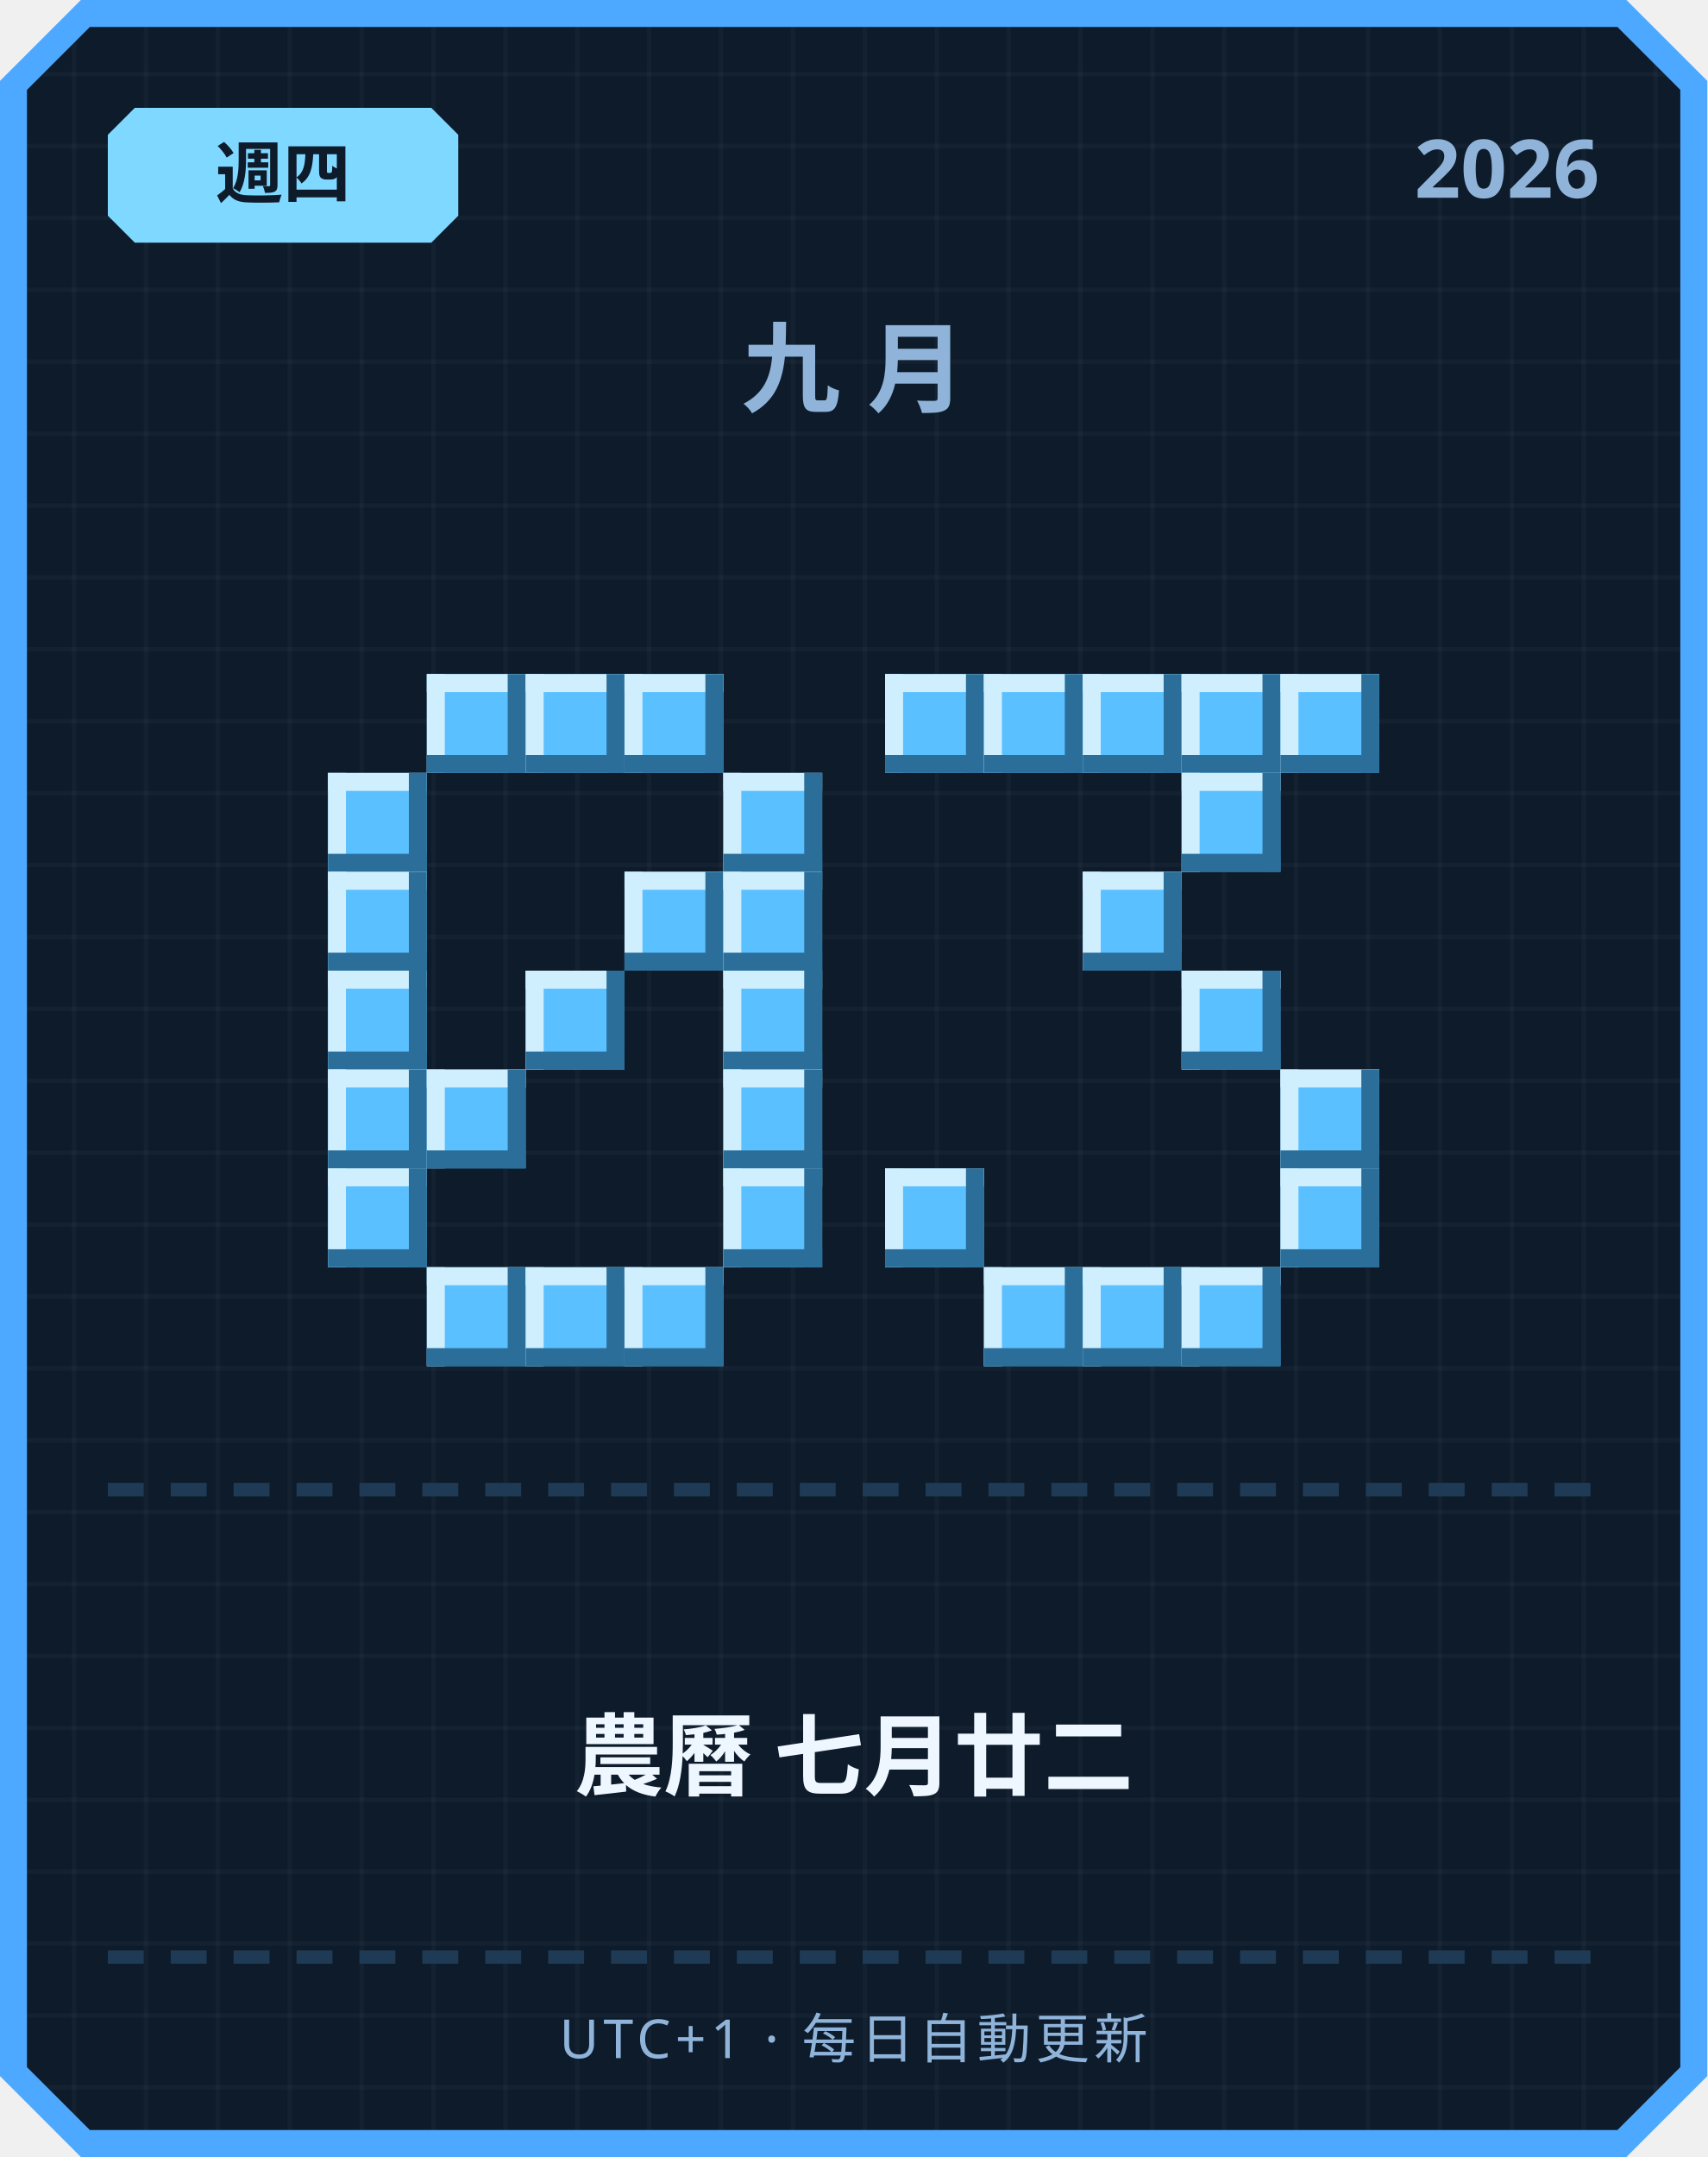
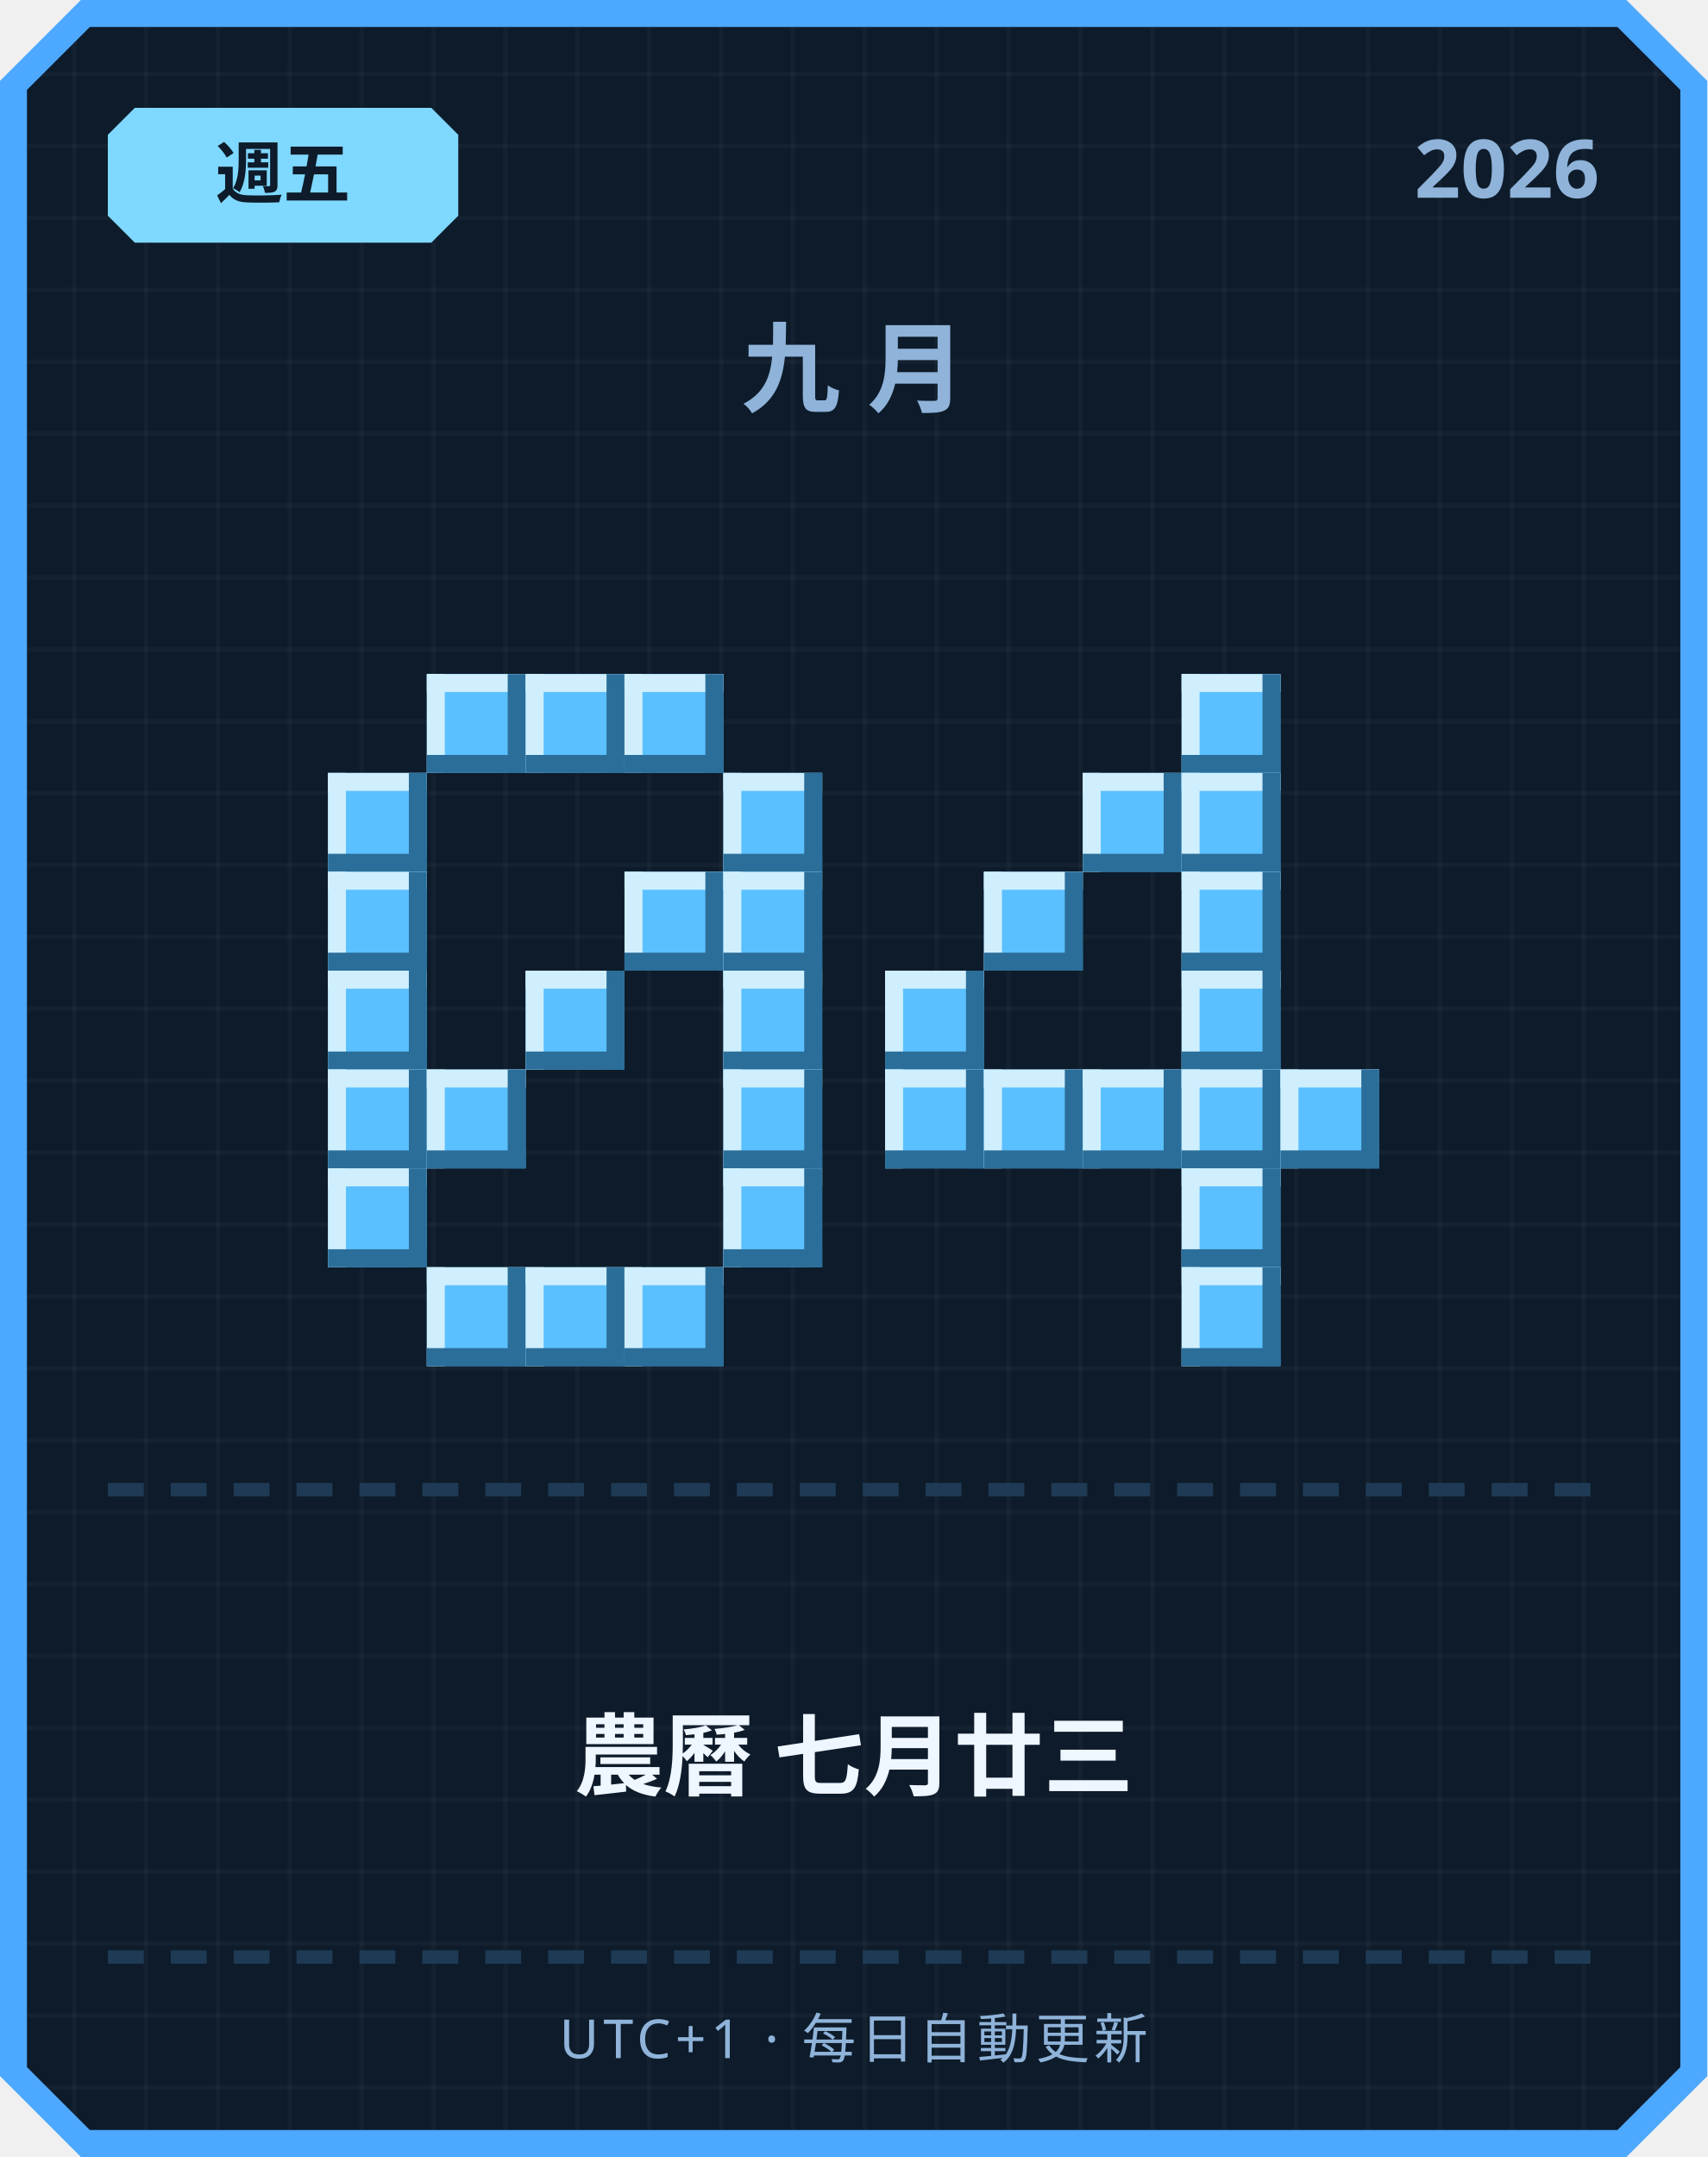
<svg xmlns="http://www.w3.org/2000/svg" width="380" height="480" viewBox="0 0 380 480">
  <defs>
    <pattern id="grid" width="16" height="16" patternUnits="userSpaceOnUse">
      <rect width="16" height="16" fill="#0d1b2a" />
      <rect width="1" height="16" fill="#ffffff" opacity="0.03" />
      <rect width="16" height="1" fill="#ffffff" opacity="0.03" />
    </pattern>
  </defs>
  <path d="M 18,0 L 362,0 L 380,18 L 380,462 L 362,480 L 18,480 L 0,462 L 0,18 Z" fill="#4da8ff" />
  <path d="M 20,6 L 360,6 L 374,20 L 374,460 L 360,474 L 20,474 L 6,460 L 6,20 Z" fill="url(#grid)" />
  <path d="M 30,24 L 96,24 L 102,30 L 102,48 L 96,54 L 30,54 L 24,48 L 24,30 Z" fill="#7fd8ff" />
-   <text x="63" y="44" text-anchor="middle" font-family="'Segoe UI', sans-serif" font-size="15" font-weight="700" fill="#0d1b2a">週四</text>
+   <text x="63" y="44" text-anchor="middle" font-family="'Segoe UI', sans-serif" font-size="15" font-weight="700" fill="#0d1b2a">週五</text>
  <text x="356" y="44" text-anchor="end" font-family="'Segoe UI', sans-serif" font-size="18" font-weight="700" fill="#8fb3d9">2026</text>
  <text x="190" y="90" text-anchor="middle" font-family="'Segoe UI', sans-serif" font-size="22" font-weight="700" letter-spacing="6" fill="#8fb3d9">九月</text>
  <rect x="95" y="150" width="22" height="22" fill="#5bc0ff" />
  <rect x="95" y="150" width="22" height="4" fill="#cfefff" />
  <rect x="95" y="150" width="4" height="22" fill="#cfefff" />
  <rect x="95" y="168" width="22" height="4" fill="#2b6e99" />
  <rect x="113" y="150" width="4" height="22" fill="#2b6e99" />
  <rect x="117" y="150" width="22" height="22" fill="#5bc0ff" />
  <rect x="117" y="150" width="22" height="4" fill="#cfefff" />
  <rect x="117" y="150" width="4" height="22" fill="#cfefff" />
  <rect x="117" y="168" width="22" height="4" fill="#2b6e99" />
  <rect x="135" y="150" width="4" height="22" fill="#2b6e99" />
  <rect x="139" y="150" width="22" height="22" fill="#5bc0ff" />
  <rect x="139" y="150" width="22" height="4" fill="#cfefff" />
  <rect x="139" y="150" width="4" height="22" fill="#cfefff" />
  <rect x="139" y="168" width="22" height="4" fill="#2b6e99" />
  <rect x="157" y="150" width="4" height="22" fill="#2b6e99" />
  <rect x="73" y="172" width="22" height="22" fill="#5bc0ff" />
  <rect x="73" y="172" width="22" height="4" fill="#cfefff" />
  <rect x="73" y="172" width="4" height="22" fill="#cfefff" />
  <rect x="73" y="190" width="22" height="4" fill="#2b6e99" />
  <rect x="91" y="172" width="4" height="22" fill="#2b6e99" />
  <rect x="161" y="172" width="22" height="22" fill="#5bc0ff" />
  <rect x="161" y="172" width="22" height="4" fill="#cfefff" />
  <rect x="161" y="172" width="4" height="22" fill="#cfefff" />
  <rect x="161" y="190" width="22" height="4" fill="#2b6e99" />
  <rect x="179" y="172" width="4" height="22" fill="#2b6e99" />
  <rect x="73" y="194" width="22" height="22" fill="#5bc0ff" />
  <rect x="73" y="194" width="22" height="4" fill="#cfefff" />
  <rect x="73" y="194" width="4" height="22" fill="#cfefff" />
  <rect x="73" y="212" width="22" height="4" fill="#2b6e99" />
  <rect x="91" y="194" width="4" height="22" fill="#2b6e99" />
  <rect x="139" y="194" width="22" height="22" fill="#5bc0ff" />
  <rect x="139" y="194" width="22" height="4" fill="#cfefff" />
  <rect x="139" y="194" width="4" height="22" fill="#cfefff" />
  <rect x="139" y="212" width="22" height="4" fill="#2b6e99" />
  <rect x="157" y="194" width="4" height="22" fill="#2b6e99" />
  <rect x="161" y="194" width="22" height="22" fill="#5bc0ff" />
  <rect x="161" y="194" width="22" height="4" fill="#cfefff" />
  <rect x="161" y="194" width="4" height="22" fill="#cfefff" />
  <rect x="161" y="212" width="22" height="4" fill="#2b6e99" />
  <rect x="179" y="194" width="4" height="22" fill="#2b6e99" />
  <rect x="73" y="216" width="22" height="22" fill="#5bc0ff" />
  <rect x="73" y="216" width="22" height="4" fill="#cfefff" />
  <rect x="73" y="216" width="4" height="22" fill="#cfefff" />
  <rect x="73" y="234" width="22" height="4" fill="#2b6e99" />
  <rect x="91" y="216" width="4" height="22" fill="#2b6e99" />
  <rect x="117" y="216" width="22" height="22" fill="#5bc0ff" />
  <rect x="117" y="216" width="22" height="4" fill="#cfefff" />
  <rect x="117" y="216" width="4" height="22" fill="#cfefff" />
  <rect x="117" y="234" width="22" height="4" fill="#2b6e99" />
  <rect x="135" y="216" width="4" height="22" fill="#2b6e99" />
  <rect x="161" y="216" width="22" height="22" fill="#5bc0ff" />
  <rect x="161" y="216" width="22" height="4" fill="#cfefff" />
  <rect x="161" y="216" width="4" height="22" fill="#cfefff" />
  <rect x="161" y="234" width="22" height="4" fill="#2b6e99" />
  <rect x="179" y="216" width="4" height="22" fill="#2b6e99" />
  <rect x="73" y="238" width="22" height="22" fill="#5bc0ff" />
  <rect x="73" y="238" width="22" height="4" fill="#cfefff" />
  <rect x="73" y="238" width="4" height="22" fill="#cfefff" />
  <rect x="73" y="256" width="22" height="4" fill="#2b6e99" />
  <rect x="91" y="238" width="4" height="22" fill="#2b6e99" />
  <rect x="95" y="238" width="22" height="22" fill="#5bc0ff" />
  <rect x="95" y="238" width="22" height="4" fill="#cfefff" />
  <rect x="95" y="238" width="4" height="22" fill="#cfefff" />
  <rect x="95" y="256" width="22" height="4" fill="#2b6e99" />
  <rect x="113" y="238" width="4" height="22" fill="#2b6e99" />
  <rect x="161" y="238" width="22" height="22" fill="#5bc0ff" />
  <rect x="161" y="238" width="22" height="4" fill="#cfefff" />
  <rect x="161" y="238" width="4" height="22" fill="#cfefff" />
  <rect x="161" y="256" width="22" height="4" fill="#2b6e99" />
  <rect x="179" y="238" width="4" height="22" fill="#2b6e99" />
  <rect x="73" y="260" width="22" height="22" fill="#5bc0ff" />
  <rect x="73" y="260" width="22" height="4" fill="#cfefff" />
  <rect x="73" y="260" width="4" height="22" fill="#cfefff" />
  <rect x="73" y="278" width="22" height="4" fill="#2b6e99" />
  <rect x="91" y="260" width="4" height="22" fill="#2b6e99" />
  <rect x="161" y="260" width="22" height="22" fill="#5bc0ff" />
  <rect x="161" y="260" width="22" height="4" fill="#cfefff" />
  <rect x="161" y="260" width="4" height="22" fill="#cfefff" />
  <rect x="161" y="278" width="22" height="4" fill="#2b6e99" />
  <rect x="179" y="260" width="4" height="22" fill="#2b6e99" />
  <rect x="95" y="282" width="22" height="22" fill="#5bc0ff" />
  <rect x="95" y="282" width="22" height="4" fill="#cfefff" />
  <rect x="95" y="282" width="4" height="22" fill="#cfefff" />
  <rect x="95" y="300" width="22" height="4" fill="#2b6e99" />
  <rect x="113" y="282" width="4" height="22" fill="#2b6e99" />
  <rect x="117" y="282" width="22" height="22" fill="#5bc0ff" />
  <rect x="117" y="282" width="22" height="4" fill="#cfefff" />
  <rect x="117" y="282" width="4" height="22" fill="#cfefff" />
  <rect x="117" y="300" width="22" height="4" fill="#2b6e99" />
  <rect x="135" y="282" width="4" height="22" fill="#2b6e99" />
  <rect x="139" y="282" width="22" height="22" fill="#5bc0ff" />
  <rect x="139" y="282" width="22" height="4" fill="#cfefff" />
  <rect x="139" y="282" width="4" height="22" fill="#cfefff" />
  <rect x="139" y="300" width="22" height="4" fill="#2b6e99" />
  <rect x="157" y="282" width="4" height="22" fill="#2b6e99" />
-   <rect x="197" y="150" width="22" height="22" fill="#5bc0ff" />
-   <rect x="197" y="150" width="22" height="4" fill="#cfefff" />
-   <rect x="197" y="150" width="4" height="22" fill="#cfefff" />
-   <rect x="197" y="168" width="22" height="4" fill="#2b6e99" />
-   <rect x="215" y="150" width="4" height="22" fill="#2b6e99" />
-   <rect x="219" y="150" width="22" height="22" fill="#5bc0ff" />
-   <rect x="219" y="150" width="22" height="4" fill="#cfefff" />
-   <rect x="219" y="150" width="4" height="22" fill="#cfefff" />
-   <rect x="219" y="168" width="22" height="4" fill="#2b6e99" />
-   <rect x="237" y="150" width="4" height="22" fill="#2b6e99" />
-   <rect x="241" y="150" width="22" height="22" fill="#5bc0ff" />
-   <rect x="241" y="150" width="22" height="4" fill="#cfefff" />
-   <rect x="241" y="150" width="4" height="22" fill="#cfefff" />
-   <rect x="241" y="168" width="22" height="4" fill="#2b6e99" />
-   <rect x="259" y="150" width="4" height="22" fill="#2b6e99" />
  <rect x="263" y="150" width="22" height="22" fill="#5bc0ff" />
  <rect x="263" y="150" width="22" height="4" fill="#cfefff" />
  <rect x="263" y="150" width="4" height="22" fill="#cfefff" />
  <rect x="263" y="168" width="22" height="4" fill="#2b6e99" />
  <rect x="281" y="150" width="4" height="22" fill="#2b6e99" />
-   <rect x="285" y="150" width="22" height="22" fill="#5bc0ff" />
-   <rect x="285" y="150" width="22" height="4" fill="#cfefff" />
-   <rect x="285" y="150" width="4" height="22" fill="#cfefff" />
-   <rect x="285" y="168" width="22" height="4" fill="#2b6e99" />
-   <rect x="303" y="150" width="4" height="22" fill="#2b6e99" />
+   <rect x="241" y="172" width="22" height="22" fill="#5bc0ff" />
+   <rect x="241" y="172" width="22" height="4" fill="#cfefff" />
+   <rect x="241" y="172" width="4" height="22" fill="#cfefff" />
+   <rect x="241" y="190" width="22" height="4" fill="#2b6e99" />
+   <rect x="259" y="172" width="4" height="22" fill="#2b6e99" />
  <rect x="263" y="172" width="22" height="22" fill="#5bc0ff" />
  <rect x="263" y="172" width="22" height="4" fill="#cfefff" />
  <rect x="263" y="172" width="4" height="22" fill="#cfefff" />
  <rect x="263" y="190" width="22" height="4" fill="#2b6e99" />
  <rect x="281" y="172" width="4" height="22" fill="#2b6e99" />
-   <rect x="241" y="194" width="22" height="22" fill="#5bc0ff" />
-   <rect x="241" y="194" width="22" height="4" fill="#cfefff" />
-   <rect x="241" y="194" width="4" height="22" fill="#cfefff" />
-   <rect x="241" y="212" width="22" height="4" fill="#2b6e99" />
-   <rect x="259" y="194" width="4" height="22" fill="#2b6e99" />
+   <rect x="219" y="194" width="22" height="22" fill="#5bc0ff" />
+   <rect x="219" y="194" width="22" height="4" fill="#cfefff" />
+   <rect x="219" y="194" width="4" height="22" fill="#cfefff" />
+   <rect x="219" y="212" width="22" height="4" fill="#2b6e99" />
+   <rect x="237" y="194" width="4" height="22" fill="#2b6e99" />
+   <rect x="263" y="194" width="22" height="22" fill="#5bc0ff" />
+   <rect x="263" y="194" width="22" height="4" fill="#cfefff" />
+   <rect x="263" y="194" width="4" height="22" fill="#cfefff" />
+   <rect x="263" y="212" width="22" height="4" fill="#2b6e99" />
+   <rect x="281" y="194" width="4" height="22" fill="#2b6e99" />
+   <rect x="197" y="216" width="22" height="22" fill="#5bc0ff" />
+   <rect x="197" y="216" width="22" height="4" fill="#cfefff" />
+   <rect x="197" y="216" width="4" height="22" fill="#cfefff" />
+   <rect x="197" y="234" width="22" height="4" fill="#2b6e99" />
+   <rect x="215" y="216" width="4" height="22" fill="#2b6e99" />
  <rect x="263" y="216" width="22" height="22" fill="#5bc0ff" />
  <rect x="263" y="216" width="22" height="4" fill="#cfefff" />
  <rect x="263" y="216" width="4" height="22" fill="#cfefff" />
  <rect x="263" y="234" width="22" height="4" fill="#2b6e99" />
  <rect x="281" y="216" width="4" height="22" fill="#2b6e99" />
+   <rect x="197" y="238" width="22" height="22" fill="#5bc0ff" />
+   <rect x="197" y="238" width="22" height="4" fill="#cfefff" />
+   <rect x="197" y="238" width="4" height="22" fill="#cfefff" />
+   <rect x="197" y="256" width="22" height="4" fill="#2b6e99" />
+   <rect x="215" y="238" width="4" height="22" fill="#2b6e99" />
+   <rect x="219" y="238" width="22" height="22" fill="#5bc0ff" />
+   <rect x="219" y="238" width="22" height="4" fill="#cfefff" />
+   <rect x="219" y="238" width="4" height="22" fill="#cfefff" />
+   <rect x="219" y="256" width="22" height="4" fill="#2b6e99" />
+   <rect x="237" y="238" width="4" height="22" fill="#2b6e99" />
+   <rect x="241" y="238" width="22" height="22" fill="#5bc0ff" />
+   <rect x="241" y="238" width="22" height="4" fill="#cfefff" />
+   <rect x="241" y="238" width="4" height="22" fill="#cfefff" />
+   <rect x="241" y="256" width="22" height="4" fill="#2b6e99" />
+   <rect x="259" y="238" width="4" height="22" fill="#2b6e99" />
+   <rect x="263" y="238" width="22" height="22" fill="#5bc0ff" />
+   <rect x="263" y="238" width="22" height="4" fill="#cfefff" />
+   <rect x="263" y="238" width="4" height="22" fill="#cfefff" />
+   <rect x="263" y="256" width="22" height="4" fill="#2b6e99" />
+   <rect x="281" y="238" width="4" height="22" fill="#2b6e99" />
  <rect x="285" y="238" width="22" height="22" fill="#5bc0ff" />
  <rect x="285" y="238" width="22" height="4" fill="#cfefff" />
  <rect x="285" y="238" width="4" height="22" fill="#cfefff" />
  <rect x="285" y="256" width="22" height="4" fill="#2b6e99" />
  <rect x="303" y="238" width="4" height="22" fill="#2b6e99" />
-   <rect x="197" y="260" width="22" height="22" fill="#5bc0ff" />
-   <rect x="197" y="260" width="22" height="4" fill="#cfefff" />
-   <rect x="197" y="260" width="4" height="22" fill="#cfefff" />
-   <rect x="197" y="278" width="22" height="4" fill="#2b6e99" />
-   <rect x="215" y="260" width="4" height="22" fill="#2b6e99" />
-   <rect x="285" y="260" width="22" height="22" fill="#5bc0ff" />
-   <rect x="285" y="260" width="22" height="4" fill="#cfefff" />
-   <rect x="285" y="260" width="4" height="22" fill="#cfefff" />
-   <rect x="285" y="278" width="22" height="4" fill="#2b6e99" />
-   <rect x="303" y="260" width="4" height="22" fill="#2b6e99" />
-   <rect x="219" y="282" width="22" height="22" fill="#5bc0ff" />
-   <rect x="219" y="282" width="22" height="4" fill="#cfefff" />
-   <rect x="219" y="282" width="4" height="22" fill="#cfefff" />
-   <rect x="219" y="300" width="22" height="4" fill="#2b6e99" />
-   <rect x="237" y="282" width="4" height="22" fill="#2b6e99" />
-   <rect x="241" y="282" width="22" height="22" fill="#5bc0ff" />
-   <rect x="241" y="282" width="22" height="4" fill="#cfefff" />
-   <rect x="241" y="282" width="4" height="22" fill="#cfefff" />
-   <rect x="241" y="300" width="22" height="4" fill="#2b6e99" />
-   <rect x="259" y="282" width="4" height="22" fill="#2b6e99" />
+   <rect x="263" y="260" width="22" height="22" fill="#5bc0ff" />
+   <rect x="263" y="260" width="22" height="4" fill="#cfefff" />
+   <rect x="263" y="260" width="4" height="22" fill="#cfefff" />
+   <rect x="263" y="278" width="22" height="4" fill="#2b6e99" />
+   <rect x="281" y="260" width="4" height="22" fill="#2b6e99" />
  <rect x="263" y="282" width="22" height="22" fill="#5bc0ff" />
  <rect x="263" y="282" width="22" height="4" fill="#cfefff" />
  <rect x="263" y="282" width="4" height="22" fill="#cfefff" />
  <rect x="263" y="300" width="22" height="4" fill="#2b6e99" />
  <rect x="281" y="282" width="4" height="22" fill="#2b6e99" />
  <rect x="24" y="330" width="8" height="3" fill="#1e3a54" />
  <rect x="38" y="330" width="8" height="3" fill="#1e3a54" />
  <rect x="52" y="330" width="8" height="3" fill="#1e3a54" />
  <rect x="66" y="330" width="8" height="3" fill="#1e3a54" />
  <rect x="80" y="330" width="8" height="3" fill="#1e3a54" />
  <rect x="94" y="330" width="8" height="3" fill="#1e3a54" />
  <rect x="108" y="330" width="8" height="3" fill="#1e3a54" />
  <rect x="122" y="330" width="8" height="3" fill="#1e3a54" />
  <rect x="136" y="330" width="8" height="3" fill="#1e3a54" />
  <rect x="150" y="330" width="8" height="3" fill="#1e3a54" />
  <rect x="164" y="330" width="8" height="3" fill="#1e3a54" />
  <rect x="178" y="330" width="8" height="3" fill="#1e3a54" />
  <rect x="192" y="330" width="8" height="3" fill="#1e3a54" />
  <rect x="206" y="330" width="8" height="3" fill="#1e3a54" />
  <rect x="220" y="330" width="8" height="3" fill="#1e3a54" />
  <rect x="234" y="330" width="8" height="3" fill="#1e3a54" />
  <rect x="248" y="330" width="8" height="3" fill="#1e3a54" />
  <rect x="262" y="330" width="8" height="3" fill="#1e3a54" />
  <rect x="276" y="330" width="8" height="3" fill="#1e3a54" />
  <rect x="290" y="330" width="8" height="3" fill="#1e3a54" />
  <rect x="304" y="330" width="8" height="3" fill="#1e3a54" />
  <rect x="318" y="330" width="8" height="3" fill="#1e3a54" />
  <rect x="332" y="330" width="8" height="3" fill="#1e3a54" />
  <rect x="346" y="330" width="8" height="3" fill="#1e3a54" />
-   <text x="190" y="398" text-anchor="middle" font-family="'Segoe UI', 'Microsoft JhengHei', sans-serif" font-size="20" font-weight="700" fill="#eef6ff">農曆 七月廿二</text>
+   <text x="190" y="398" text-anchor="middle" font-family="'Segoe UI', 'Microsoft JhengHei', sans-serif" font-size="20" font-weight="700" fill="#eef6ff">農曆 七月廿三</text>
  <rect x="24" y="434" width="8" height="3" fill="#1e3a54" />
  <rect x="38" y="434" width="8" height="3" fill="#1e3a54" />
  <rect x="52" y="434" width="8" height="3" fill="#1e3a54" />
  <rect x="66" y="434" width="8" height="3" fill="#1e3a54" />
  <rect x="80" y="434" width="8" height="3" fill="#1e3a54" />
  <rect x="94" y="434" width="8" height="3" fill="#1e3a54" />
  <rect x="108" y="434" width="8" height="3" fill="#1e3a54" />
  <rect x="122" y="434" width="8" height="3" fill="#1e3a54" />
  <rect x="136" y="434" width="8" height="3" fill="#1e3a54" />
  <rect x="150" y="434" width="8" height="3" fill="#1e3a54" />
  <rect x="164" y="434" width="8" height="3" fill="#1e3a54" />
  <rect x="178" y="434" width="8" height="3" fill="#1e3a54" />
  <rect x="192" y="434" width="8" height="3" fill="#1e3a54" />
  <rect x="206" y="434" width="8" height="3" fill="#1e3a54" />
  <rect x="220" y="434" width="8" height="3" fill="#1e3a54" />
  <rect x="234" y="434" width="8" height="3" fill="#1e3a54" />
  <rect x="248" y="434" width="8" height="3" fill="#1e3a54" />
  <rect x="262" y="434" width="8" height="3" fill="#1e3a54" />
  <rect x="276" y="434" width="8" height="3" fill="#1e3a54" />
  <rect x="290" y="434" width="8" height="3" fill="#1e3a54" />
  <rect x="304" y="434" width="8" height="3" fill="#1e3a54" />
  <rect x="318" y="434" width="8" height="3" fill="#1e3a54" />
  <rect x="332" y="434" width="8" height="3" fill="#1e3a54" />
  <rect x="346" y="434" width="8" height="3" fill="#1e3a54" />
  <text x="190" y="458" text-anchor="middle" font-family="'Segoe UI', sans-serif" font-size="12" letter-spacing="1" fill="#8fb3d9">UTC+1 · 每日自動更新</text>
</svg>
